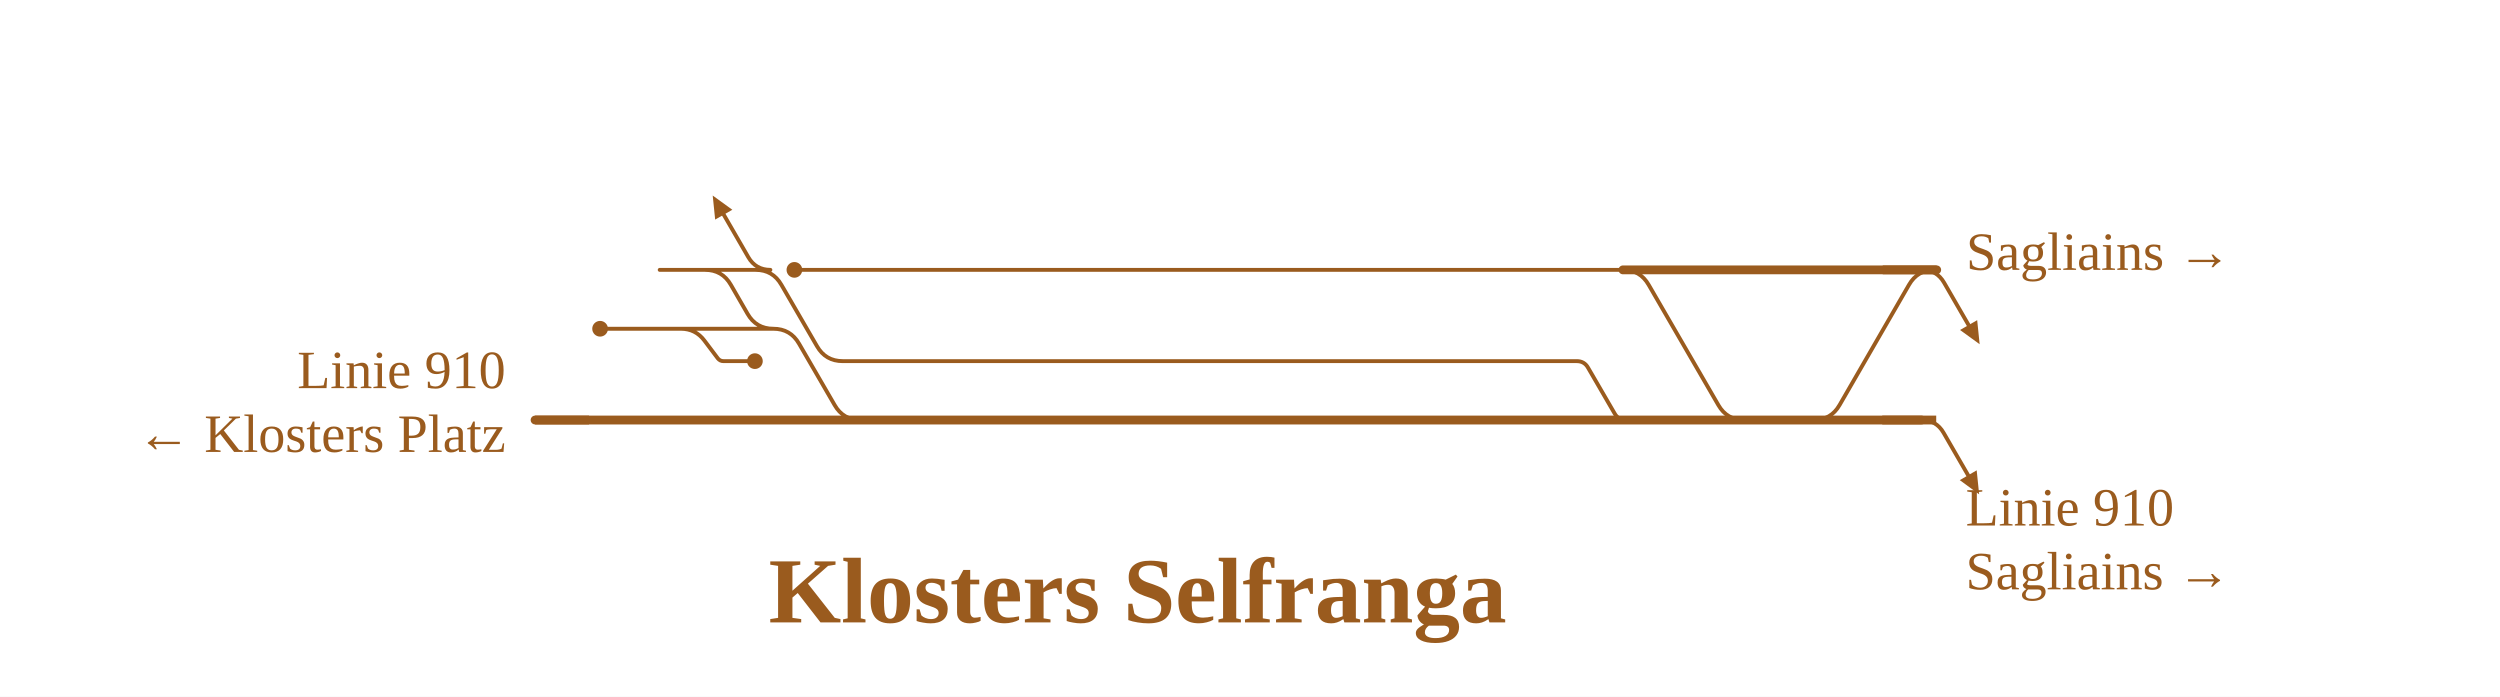
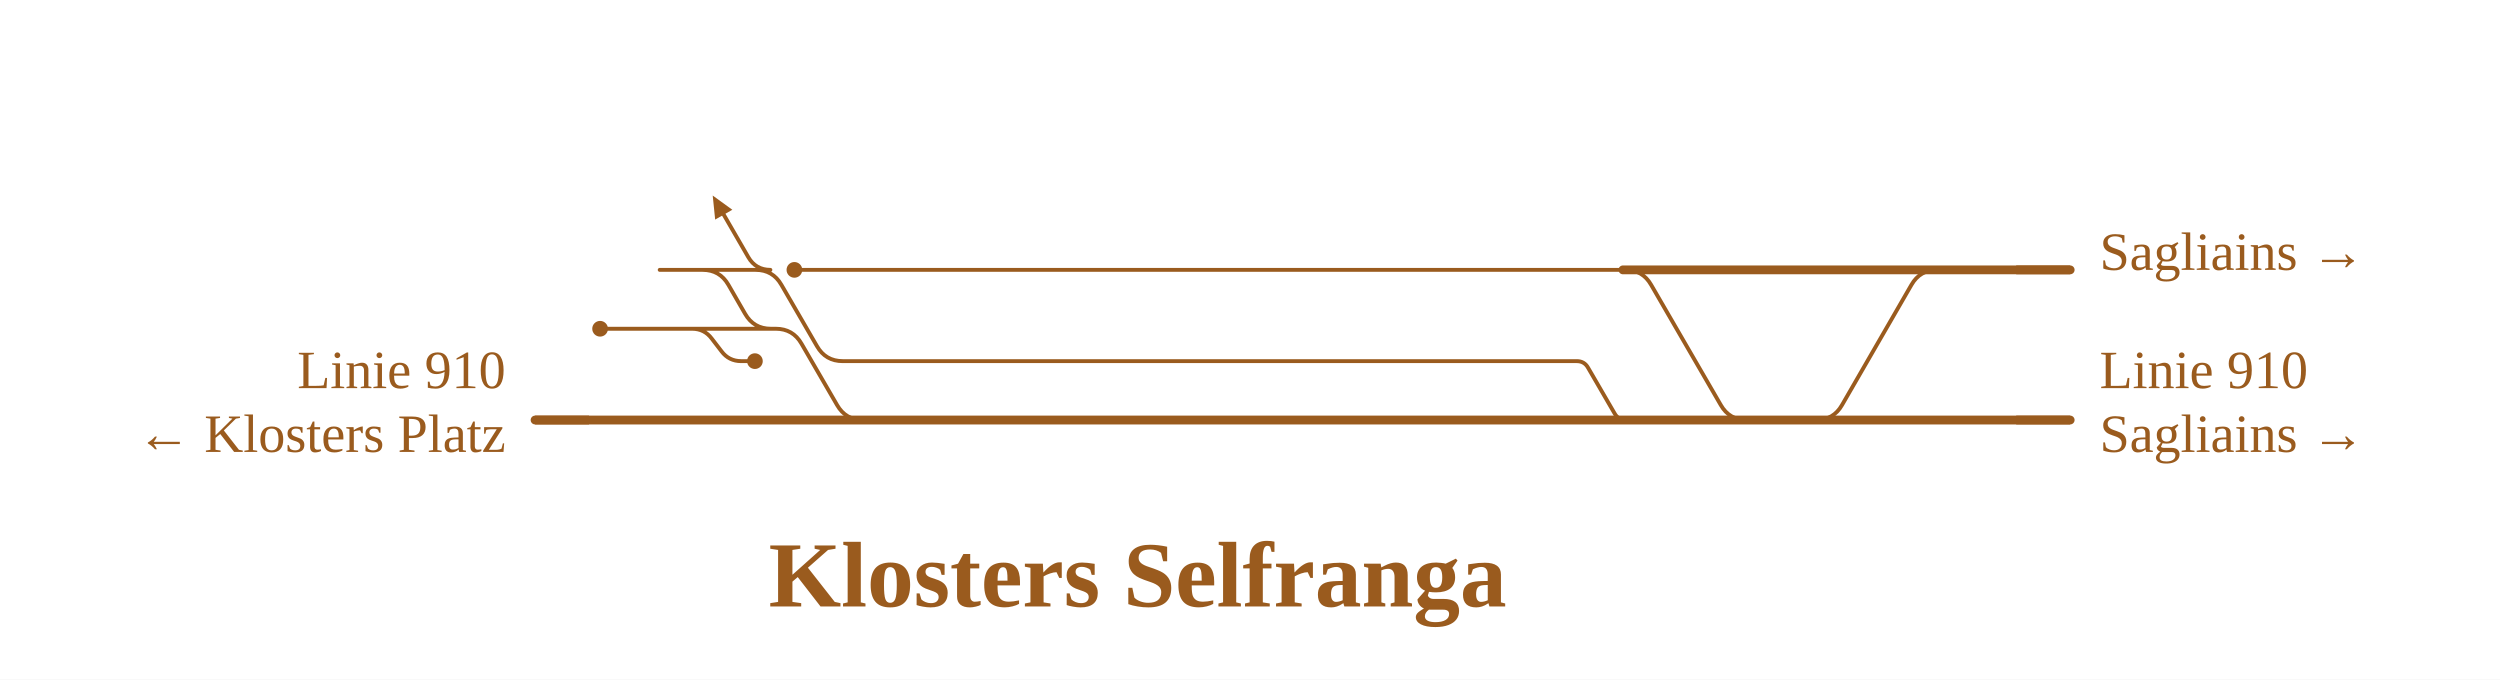
- <svg xmlns="http://www.w3.org/2000/svg" viewBox="0 0 1019 284" width="1019" height="284" font-family="Fira Sans, Source Sans 3, Helvetica, Arial, sans-serif">
+ <svg xmlns="http://www.w3.org/2000/svg" viewBox="0 0 1019 277" width="1019" height="277" font-family="Fira Sans, Source Sans 3, Helvetica, Arial, sans-serif">
  <rect width="100%" height="100%" fill="#fff" />
  <g fill="none" stroke-linecap="round" stroke-linejoin="round">
-     <path d="M277.5,134.0Q283.5,134.0 287.1,138.8L292.6,146.1Q293.5,147.2 294.9,147.2H294.9M294.9,147.2H307.7 M783.4,110.0Q789.4,110.0 792.4,115.2L802.4,132.5 M287.4,110.0H308.0 M287.4,110.0H287.4Q294.4,110.0 297.9,116.1L304.7,127.9Q308.2,134.0 315.2,134.0H315.2 M286.1,110.0H287.4 M308.0,110.0H308.0Q315.0,110.0 318.5,116.1L333.0,141.1Q336.5,147.2 343.5,147.2H357.2 M315.2,134.0H315.2Q322.2,134.0 325.7,140.1L340.2,165.1Q343.7,171.2 350.7,171.2H350.7 M323.8,110.0H357.3 M783.2,171.2Q789.2,171.2 792.2,176.4L802.2,193.7 M244.6,134.0H277.9 M282.1,134.0H315.2 M281.0,134.0H282.1 M277.9,134.0H281.0 M268.9,110.0H281.4M281.4,110.0L295.4,110.0M295.4,110.0H308.0 M314.0,110.0Q308.0,110.0 305.0,104.8L295.0,87.5 M357.3,110.0H661.5 M661.5,110.0H661.5Q668.5,110.0 672.0,116.1L700.4,165.1Q703.9,171.2 710.9,171.2H710.9 M357.2,147.2H642.7M642.7,147.2H642.7Q645.8,147.2 647.3,149.9L658.1,168.5Q659.6,171.2 662.7,171.2H662.7 M739.3,171.2H739.3Q746.3,171.2 749.8,165.1L778.1,116.1Q781.6,110.0 788.6,110.0H788.6" stroke="#9a5b1e" stroke-width="1.6" />
-     <path d="M350.7,171.2H357.2 M275.4,171.2H350.7 M218.1,171.2H275.4 M661.5,110.0H788.6 M788.6,110.0H789.4 M739.3,171.2H783.2 M710.9,171.2H739.3 M662.7,171.2H710.9 M357.2,171.2H662.7" stroke="#9a5b1e" stroke-width="3.6" />
+     <path d="M282.1,134.0H282.1Q287.1,134.0 290.1,138.0L294.1,143.2Q297.1,147.2 302.1,147.2H302.1M302.1,147.2H307.7 M287.4,110.0H308.0 M285.4,110.0H286.4Q293.4,110.0 296.9,116.1L303.7,127.9Q307.2,134.0 314.2,134.0H315.2 M286.1,110.0H287.4 M308.0,110.0H308.0Q315.0,110.0 318.5,116.1L333.0,141.1Q336.5,147.2 343.5,147.2H357.2 M315.2,134.0H316.2Q323.2,134.0 326.7,140.1L341.2,165.1Q344.7,171.2 351.7,171.2H352.7 M323.8,110.0H357.3 M244.6,134.0H277.9 M282.1,134.0H315.2 M281.0,134.0H282.1 M277.9,134.0H281.0 M268.9,110.0H281.4M281.4,110.0L295.4,110.0M295.4,110.0H308.0 M314.0,110.0Q308.0,110.0 305.0,104.8L295.0,87.5 M357.3,110.0H661.5 M661.5,110.0H662.5Q669.5,110.0 673.0,116.1L701.4,165.1Q704.9,171.2 711.9,171.2H712.9 M357.2,147.2H642.7M642.7,147.2H642.7Q645.8,147.2 647.3,149.9L658.1,168.5Q659.6,171.2 662.7,171.2H662.7 M739.3,171.2H740.3Q747.3,171.2 750.8,165.1L779.1,116.1Q782.6,110.0 789.6,110.0H790.6" stroke="#9a5b1e" stroke-width="1.6" />
+     <path d="M350.7,171.2H357.2 M275.4,171.2H350.7 M218.1,171.2H275.4 M661.5,110.0H788.6 M788.6,110.0H843.8 M739.3,171.2H843.8 M710.9,171.2H739.3 M662.7,171.2H710.9 M357.2,171.2H662.7" stroke="#9a5b1e" stroke-width="3.6" />
  </g>
  <circle cx="307.7" cy="147.2" r="3.2" fill="#9a5b1e" />
  <circle cx="323.8" cy="110.0" r="3.2" fill="#9a5b1e" />
  <circle cx="244.6" cy="134.0" r="3.2" fill="#9a5b1e" />
-   <path d="M806.9,140.3L798.9,134.5L805.9,130.5Z" fill="#9a5b1e" data-pfeil="0" />
-   <path d="M806.7,201.5L798.8,195.7L805.7,191.7Z" fill="#9a5b1e" data-pfeil="1" />
-   <path d="M290.5,79.7L298.5,85.5L291.5,89.5Z" fill="#9a5b1e" data-pfeil="2" />
+   <path d="M290.5,79.7L298.5,85.5L291.5,89.5Z" fill="#9a5b1e" data-pfeil="0" />
  <path d="M240.1,171.2H218.1" stroke="#9a5b1e" stroke-width="3.6" fill="none" />
-   <path d="M767.4,110.0H789.4" stroke="#9a5b1e" stroke-width="3.6" fill="none" />
-   <path d="M767.2,171.2H789.2" stroke="#9a5b1e" stroke-width="3.6" fill="none" />
+   <path d="M821.8,110.0H843.8" stroke="#9a5b1e" stroke-width="3.6" fill="none" />
+   <path d="M821.8,171.2H843.8" stroke="#9a5b1e" stroke-width="3.6" fill="none" />
  <text x="206.1" y="158.2" font-size="22" text-anchor="end" fill="#9a5b1e">Linie 910</text>
  <text x="206.1" y="184.2" font-size="22" text-anchor="end" fill="#9a5b1e">← Klosters Platz</text>
-   <text x="801.4" y="110.0" font-size="22" text-anchor="start" fill="#9a5b1e">Sagliains →</text>
-   <text x="801.2" y="214.2" font-size="22" text-anchor="start" fill="#9a5b1e">Linie 910</text>
-   <text x="801.2" y="240.2" font-size="22" text-anchor="start" fill="#9a5b1e">Sagliains →</text>
-   <text x="463.7" y="253.7" font-size="38" font-weight="700" text-anchor="middle" fill="#9a5b1e">Klosters Selfranga</text>
+   <text x="855.8" y="110.0" font-size="22" text-anchor="start" fill="#9a5b1e">Sagliains →</text>
+   <text x="855.8" y="158.2" font-size="22" text-anchor="start" fill="#9a5b1e">Linie 910</text>
+   <text x="855.8" y="184.2" font-size="22" text-anchor="start" fill="#9a5b1e">Sagliains →</text>
+   <text x="463.7" y="247.2" font-size="38" font-weight="700" text-anchor="middle" fill="#9a5b1e">Klosters Selfranga</text>
</svg>
